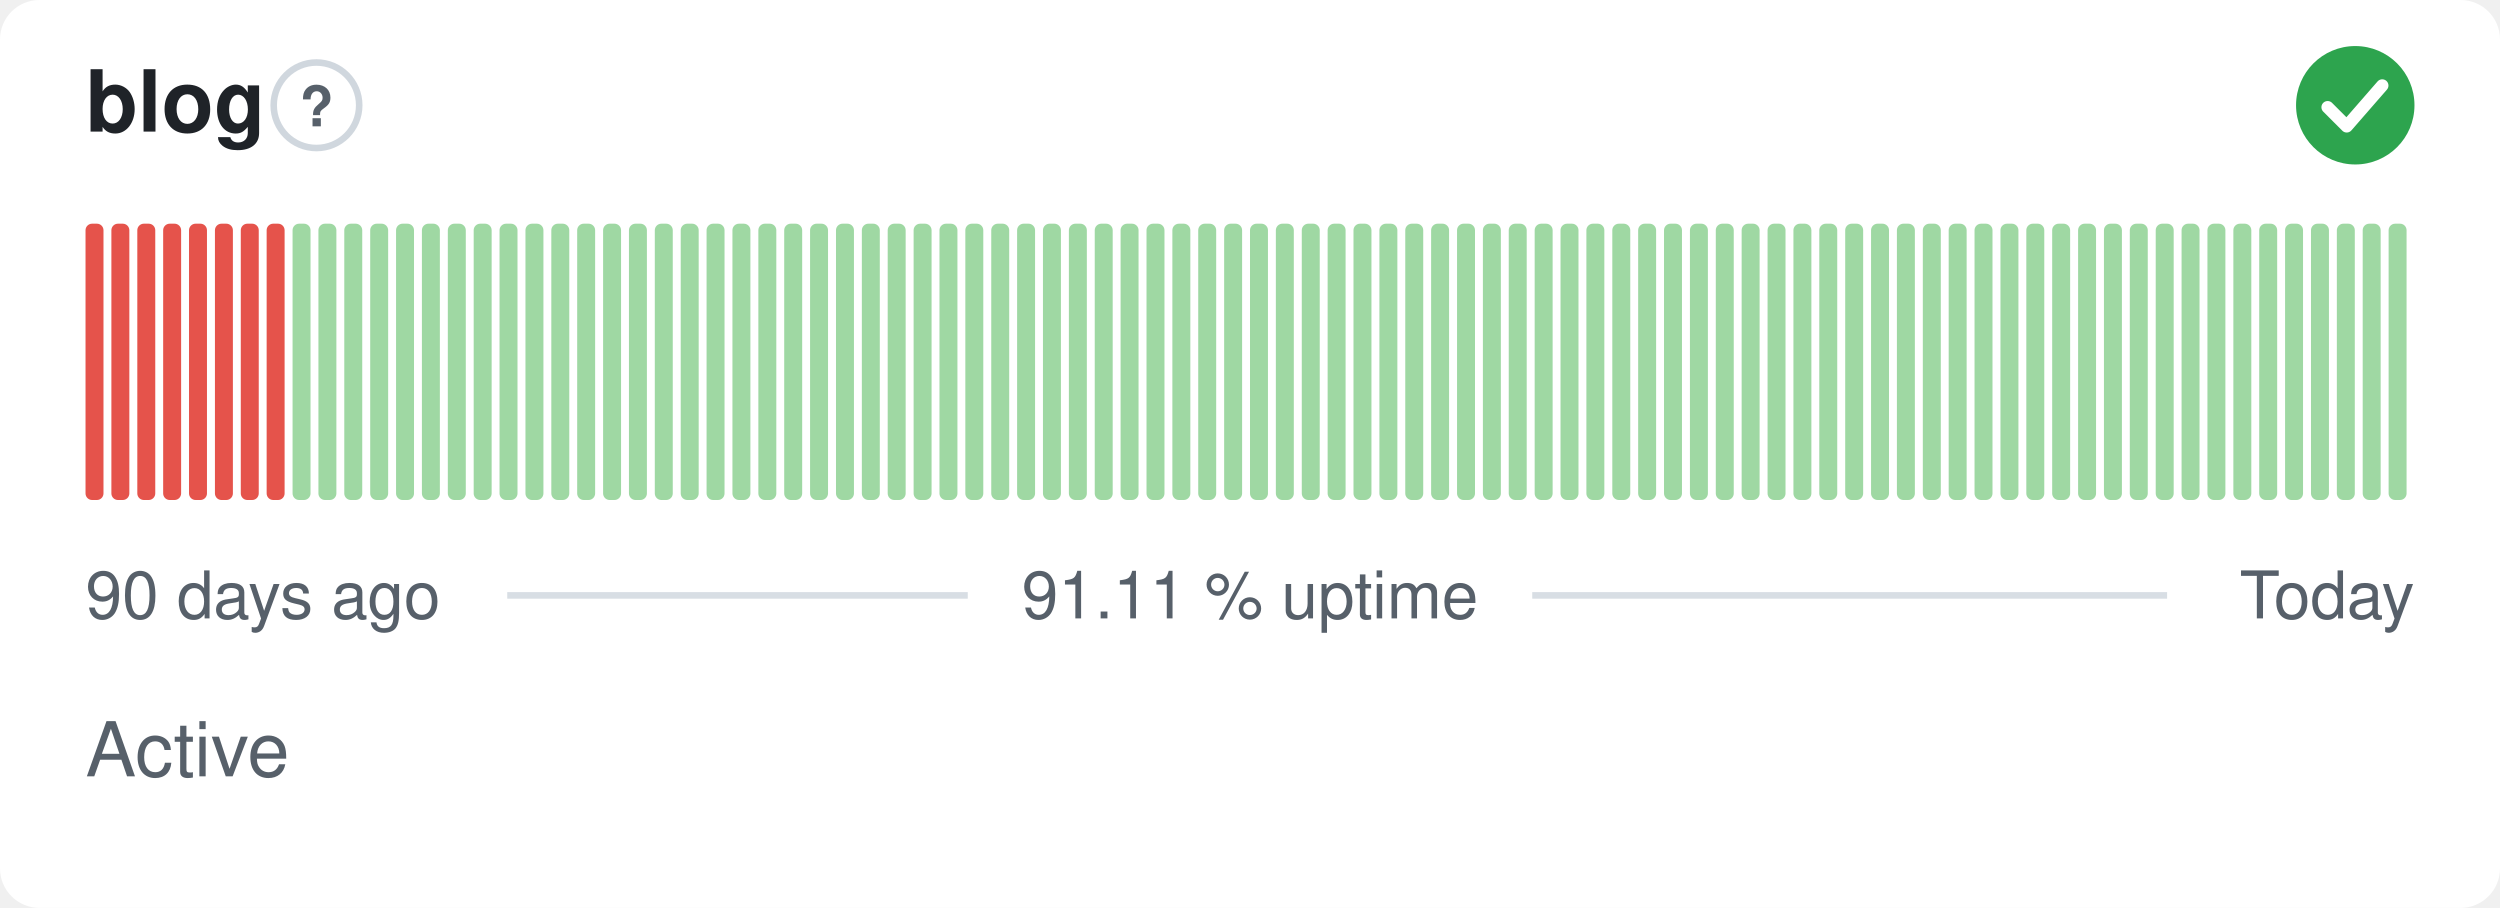
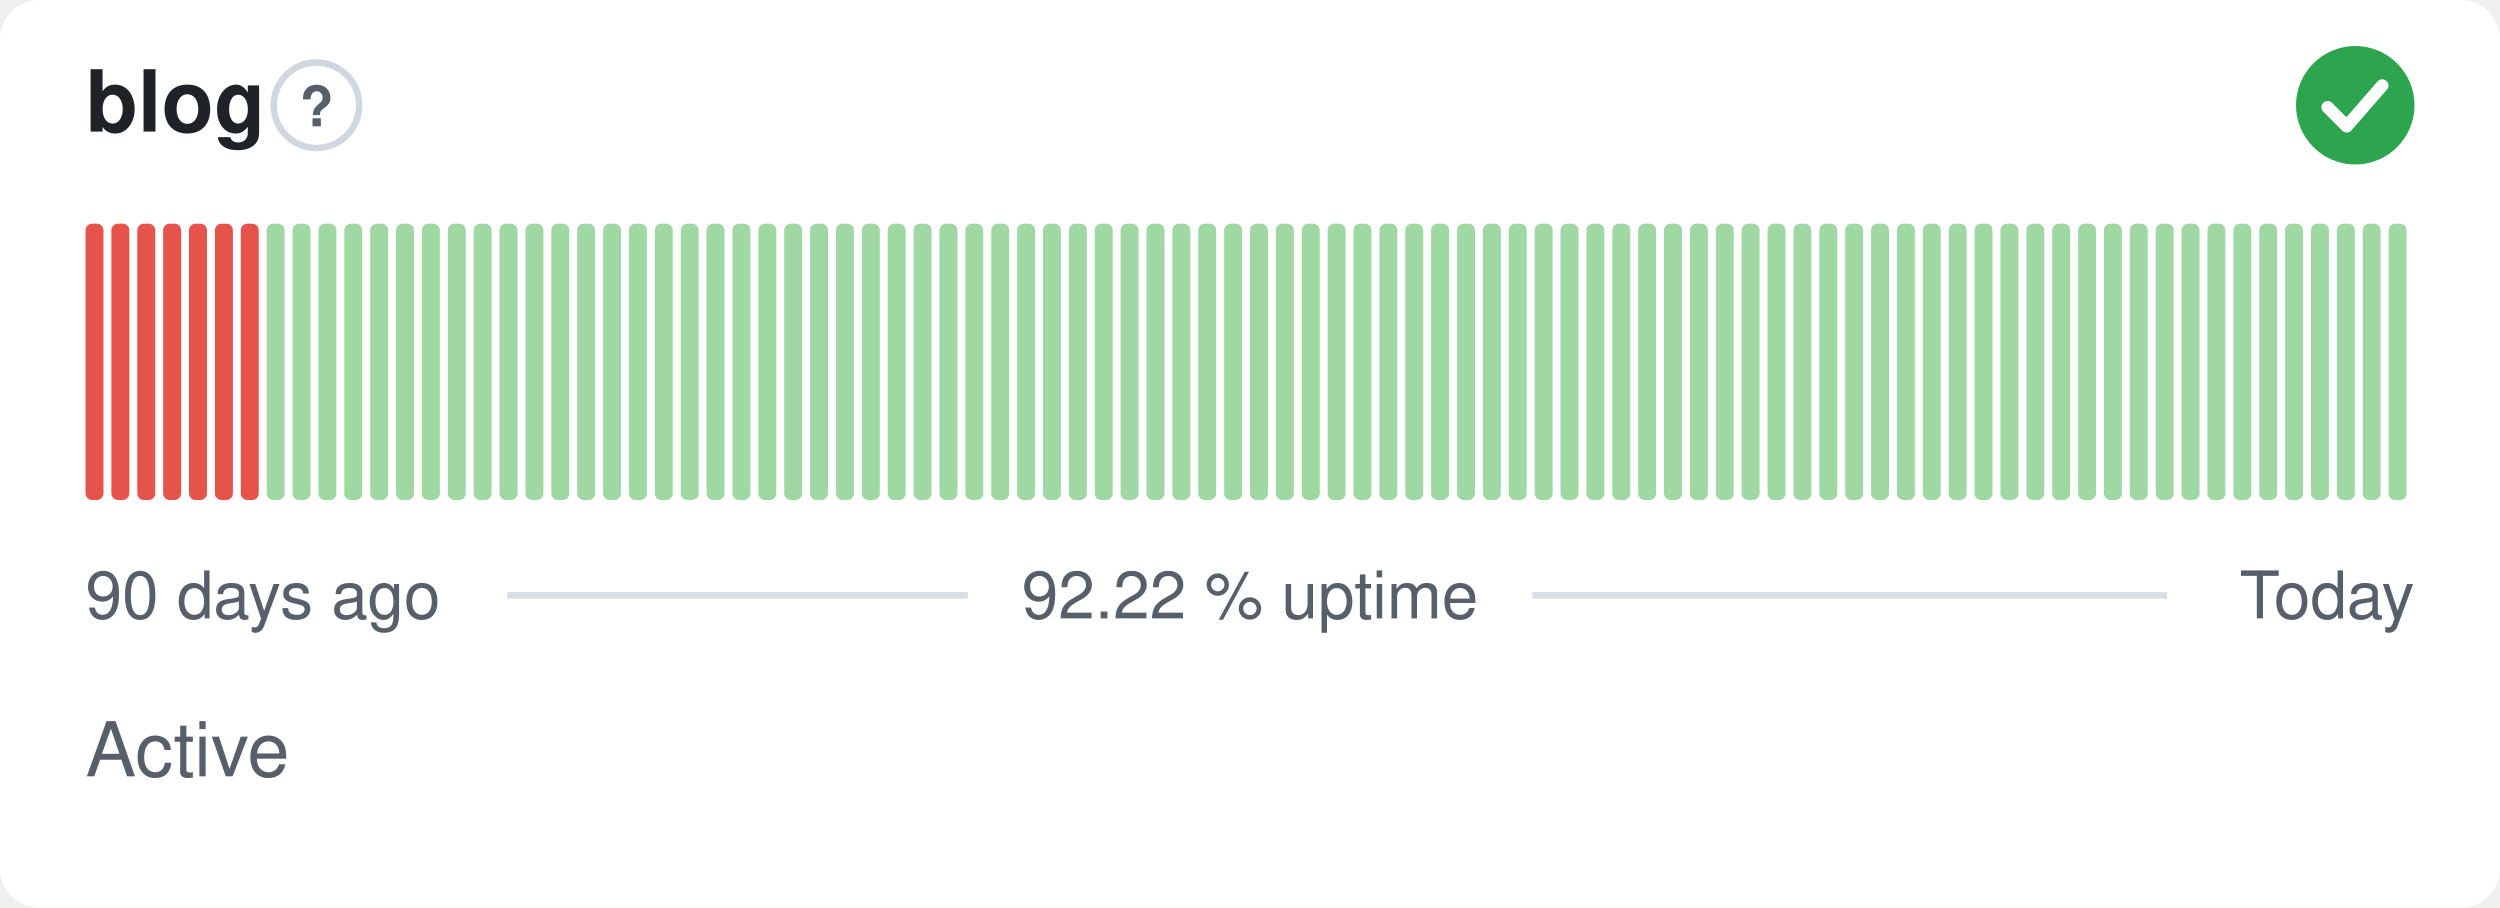
- <svg xmlns="http://www.w3.org/2000/svg" width="380" height="138" viewBox="0 0 380 138" role="img" aria-label="blog: Active, 91.11 % uptime over the last 90 days" font-family="-apple-system,BlinkMacSystemFont,'Segoe UI',Helvetica,Arial,sans-serif">
+ <svg xmlns="http://www.w3.org/2000/svg" width="380" height="138" viewBox="0 0 380 138" role="img" aria-label="blog: Active, 92.22 % uptime over the last 90 days" font-family="-apple-system,BlinkMacSystemFont,'Segoe UI',Helvetica,Arial,sans-serif">
  <style>
    @media (prefers-color-scheme: dark) {
      .bg { fill: #0d1117 }
      .title { fill: #e6edf3 }
      .muted { fill: #8b949e }
      .hint { stroke: #30363d }
      .rule { stroke: #30363d }
      .nodata { fill: #21262d }
    }
  </style>
  <rect class="bg" width="380" height="138" rx="6" fill="#ffffff" />
  <text class="title" x="13" y="20" font-size="13" font-weight="600" fill="#1f2328">blog</text>
  <circle class="hint" cx="48.1" cy="16" r="6.5" fill="none" stroke="#d0d7de" stroke-width="1" />
  <text class="muted" x="48.1" y="19.2" text-anchor="middle" font-size="8.5" font-weight="700" fill="#57606a">?</text>
  <circle cx="358" cy="16" r="9" fill="#2da44e" />
  <path d="M353.80 16.30l2.90 2.90 5.40 -6.20" fill="none" stroke="#fff" stroke-width="1.89" stroke-linecap="round" stroke-linejoin="round" />
  <rect x="13.00" y="34.00" width="2.73" height="42.00" rx="1" fill="#e5534b" />
  <rect x="16.93" y="34.00" width="2.73" height="42.00" rx="1" fill="#e5534b" />
  <rect x="20.87" y="34.00" width="2.73" height="42.00" rx="1" fill="#e5534b" />
  <rect x="24.80" y="34.00" width="2.73" height="42.00" rx="1" fill="#e5534b" />
  <rect x="28.73" y="34.00" width="2.73" height="42.00" rx="1" fill="#e5534b" />
  <rect x="32.67" y="34.00" width="2.73" height="42.00" rx="1" fill="#e5534b" />
  <rect x="36.60" y="34.00" width="2.73" height="42.00" rx="1" fill="#e5534b" />
-   <rect x="40.53" y="34.00" width="2.73" height="42.00" rx="1" fill="#e5534b" />
+   <rect x="40.53" y="34.00" width="2.73" height="42.00" rx="1" fill="#9fd8a3" />
  <rect x="44.47" y="34.00" width="2.73" height="42.00" rx="1" fill="#9fd8a3" />
  <rect x="48.40" y="34.00" width="2.73" height="42.00" rx="1" fill="#9fd8a3" />
  <rect x="52.33" y="34.00" width="2.73" height="42.00" rx="1" fill="#9fd8a3" />
  <rect x="56.27" y="34.00" width="2.73" height="42.00" rx="1" fill="#9fd8a3" />
  <rect x="60.20" y="34.00" width="2.73" height="42.00" rx="1" fill="#9fd8a3" />
  <rect x="64.13" y="34.00" width="2.73" height="42.00" rx="1" fill="#9fd8a3" />
  <rect x="68.07" y="34.00" width="2.73" height="42.00" rx="1" fill="#9fd8a3" />
  <rect x="72.00" y="34.00" width="2.73" height="42.00" rx="1" fill="#9fd8a3" />
  <rect x="75.93" y="34.00" width="2.73" height="42.00" rx="1" fill="#9fd8a3" />
  <rect x="79.87" y="34.00" width="2.73" height="42.00" rx="1" fill="#9fd8a3" />
  <rect x="83.80" y="34.00" width="2.73" height="42.00" rx="1" fill="#9fd8a3" />
  <rect x="87.73" y="34.00" width="2.73" height="42.00" rx="1" fill="#9fd8a3" />
  <rect x="91.67" y="34.00" width="2.73" height="42.00" rx="1" fill="#9fd8a3" />
  <rect x="95.60" y="34.00" width="2.73" height="42.00" rx="1" fill="#9fd8a3" />
  <rect x="99.53" y="34.00" width="2.73" height="42.00" rx="1" fill="#9fd8a3" />
  <rect x="103.47" y="34.00" width="2.73" height="42.00" rx="1" fill="#9fd8a3" />
  <rect x="107.40" y="34.00" width="2.73" height="42.00" rx="1" fill="#9fd8a3" />
  <rect x="111.33" y="34.00" width="2.73" height="42.00" rx="1" fill="#9fd8a3" />
  <rect x="115.27" y="34.00" width="2.73" height="42.00" rx="1" fill="#9fd8a3" />
  <rect x="119.20" y="34.00" width="2.73" height="42.00" rx="1" fill="#9fd8a3" />
  <rect x="123.13" y="34.00" width="2.73" height="42.00" rx="1" fill="#9fd8a3" />
  <rect x="127.07" y="34.00" width="2.73" height="42.00" rx="1" fill="#9fd8a3" />
  <rect x="131.00" y="34.00" width="2.73" height="42.00" rx="1" fill="#9fd8a3" />
  <rect x="134.93" y="34.00" width="2.73" height="42.00" rx="1" fill="#9fd8a3" />
  <rect x="138.87" y="34.00" width="2.73" height="42.00" rx="1" fill="#9fd8a3" />
  <rect x="142.80" y="34.00" width="2.73" height="42.00" rx="1" fill="#9fd8a3" />
  <rect x="146.73" y="34.00" width="2.73" height="42.00" rx="1" fill="#9fd8a3" />
  <rect x="150.67" y="34.00" width="2.73" height="42.00" rx="1" fill="#9fd8a3" />
  <rect x="154.60" y="34.00" width="2.73" height="42.00" rx="1" fill="#9fd8a3" />
  <rect x="158.53" y="34.00" width="2.73" height="42.00" rx="1" fill="#9fd8a3" />
  <rect x="162.47" y="34.00" width="2.73" height="42.00" rx="1" fill="#9fd8a3" />
  <rect x="166.40" y="34.00" width="2.73" height="42.00" rx="1" fill="#9fd8a3" />
  <rect x="170.33" y="34.00" width="2.73" height="42.00" rx="1" fill="#9fd8a3" />
  <rect x="174.27" y="34.00" width="2.73" height="42.00" rx="1" fill="#9fd8a3" />
  <rect x="178.20" y="34.00" width="2.73" height="42.00" rx="1" fill="#9fd8a3" />
  <rect x="182.13" y="34.00" width="2.73" height="42.00" rx="1" fill="#9fd8a3" />
  <rect x="186.07" y="34.00" width="2.73" height="42.00" rx="1" fill="#9fd8a3" />
  <rect x="190.00" y="34.00" width="2.73" height="42.00" rx="1" fill="#9fd8a3" />
  <rect x="193.93" y="34.00" width="2.73" height="42.00" rx="1" fill="#9fd8a3" />
  <rect x="197.87" y="34.00" width="2.73" height="42.00" rx="1" fill="#9fd8a3" />
  <rect x="201.80" y="34.00" width="2.73" height="42.00" rx="1" fill="#9fd8a3" />
  <rect x="205.73" y="34.00" width="2.73" height="42.00" rx="1" fill="#9fd8a3" />
  <rect x="209.67" y="34.00" width="2.73" height="42.00" rx="1" fill="#9fd8a3" />
  <rect x="213.60" y="34.00" width="2.73" height="42.00" rx="1" fill="#9fd8a3" />
  <rect x="217.53" y="34.00" width="2.73" height="42.00" rx="1" fill="#9fd8a3" />
  <rect x="221.47" y="34.00" width="2.73" height="42.00" rx="1" fill="#9fd8a3" />
  <rect x="225.40" y="34.00" width="2.73" height="42.00" rx="1" fill="#9fd8a3" />
  <rect x="229.33" y="34.00" width="2.73" height="42.00" rx="1" fill="#9fd8a3" />
  <rect x="233.27" y="34.00" width="2.73" height="42.00" rx="1" fill="#9fd8a3" />
  <rect x="237.20" y="34.00" width="2.73" height="42.00" rx="1" fill="#9fd8a3" />
  <rect x="241.13" y="34.00" width="2.73" height="42.00" rx="1" fill="#9fd8a3" />
  <rect x="245.07" y="34.00" width="2.73" height="42.00" rx="1" fill="#9fd8a3" />
  <rect x="249.00" y="34.00" width="2.73" height="42.00" rx="1" fill="#9fd8a3" />
  <rect x="252.93" y="34.00" width="2.73" height="42.00" rx="1" fill="#9fd8a3" />
  <rect x="256.87" y="34.00" width="2.73" height="42.00" rx="1" fill="#9fd8a3" />
  <rect x="260.80" y="34.00" width="2.73" height="42.00" rx="1" fill="#9fd8a3" />
  <rect x="264.73" y="34.00" width="2.73" height="42.00" rx="1" fill="#9fd8a3" />
  <rect x="268.67" y="34.00" width="2.73" height="42.00" rx="1" fill="#9fd8a3" />
  <rect x="272.60" y="34.00" width="2.73" height="42.00" rx="1" fill="#9fd8a3" />
  <rect x="276.53" y="34.00" width="2.73" height="42.00" rx="1" fill="#9fd8a3" />
  <rect x="280.47" y="34.00" width="2.73" height="42.00" rx="1" fill="#9fd8a3" />
  <rect x="284.40" y="34.00" width="2.73" height="42.00" rx="1" fill="#9fd8a3" />
  <rect x="288.33" y="34.00" width="2.73" height="42.00" rx="1" fill="#9fd8a3" />
  <rect x="292.27" y="34.00" width="2.73" height="42.00" rx="1" fill="#9fd8a3" />
  <rect x="296.20" y="34.00" width="2.73" height="42.00" rx="1" fill="#9fd8a3" />
  <rect x="300.13" y="34.00" width="2.73" height="42.00" rx="1" fill="#9fd8a3" />
  <rect x="304.07" y="34.00" width="2.73" height="42.00" rx="1" fill="#9fd8a3" />
  <rect x="308.00" y="34.00" width="2.73" height="42.00" rx="1" fill="#9fd8a3" />
  <rect x="311.93" y="34.00" width="2.73" height="42.00" rx="1" fill="#9fd8a3" />
  <rect x="315.87" y="34.00" width="2.73" height="42.00" rx="1" fill="#9fd8a3" />
  <rect x="319.80" y="34.00" width="2.73" height="42.00" rx="1" fill="#9fd8a3" />
  <rect x="323.73" y="34.00" width="2.73" height="42.00" rx="1" fill="#9fd8a3" />
  <rect x="327.67" y="34.00" width="2.73" height="42.00" rx="1" fill="#9fd8a3" />
  <rect x="331.60" y="34.00" width="2.73" height="42.00" rx="1" fill="#9fd8a3" />
  <rect x="335.53" y="34.00" width="2.73" height="42.00" rx="1" fill="#9fd8a3" />
  <rect x="339.47" y="34.00" width="2.73" height="42.00" rx="1" fill="#9fd8a3" />
  <rect x="343.40" y="34.00" width="2.73" height="42.00" rx="1" fill="#9fd8a3" />
  <rect x="347.33" y="34.00" width="2.73" height="42.00" rx="1" fill="#9fd8a3" />
  <rect x="351.27" y="34.00" width="2.73" height="42.00" rx="1" fill="#9fd8a3" />
  <rect x="355.20" y="34.00" width="2.73" height="42.00" rx="1" fill="#9fd8a3" />
  <rect x="359.13" y="34.00" width="2.73" height="42.00" rx="1" fill="#9fd8a3" />
  <rect x="363.07" y="34.00" width="2.73" height="42.00" rx="1" fill="#9fd8a3" />
  <text class="muted" x="13" y="94" font-size="10" fill="#57606a">90 days ago</text>
-   <text class="muted" x="190" y="94" text-anchor="middle" font-size="10" fill="#57606a">91.11 % uptime</text>
+   <text class="muted" x="190" y="94" text-anchor="middle" font-size="10" fill="#57606a">92.22 % uptime</text>
  <text class="muted" x="367" y="94" text-anchor="end" font-size="10" fill="#57606a">Today</text>
  <line class="rule" x1="77.1" y1="90.5" x2="147.1" y2="90.5" stroke="#d8dee4" stroke-width="1" />
  <line class="rule" x1="232.9" y1="90.5" x2="329.4" y2="90.5" stroke="#d8dee4" stroke-width="1" />
  <text class="muted" x="13" y="118" font-size="11.5" fill="#57606a">Active</text>
</svg>
